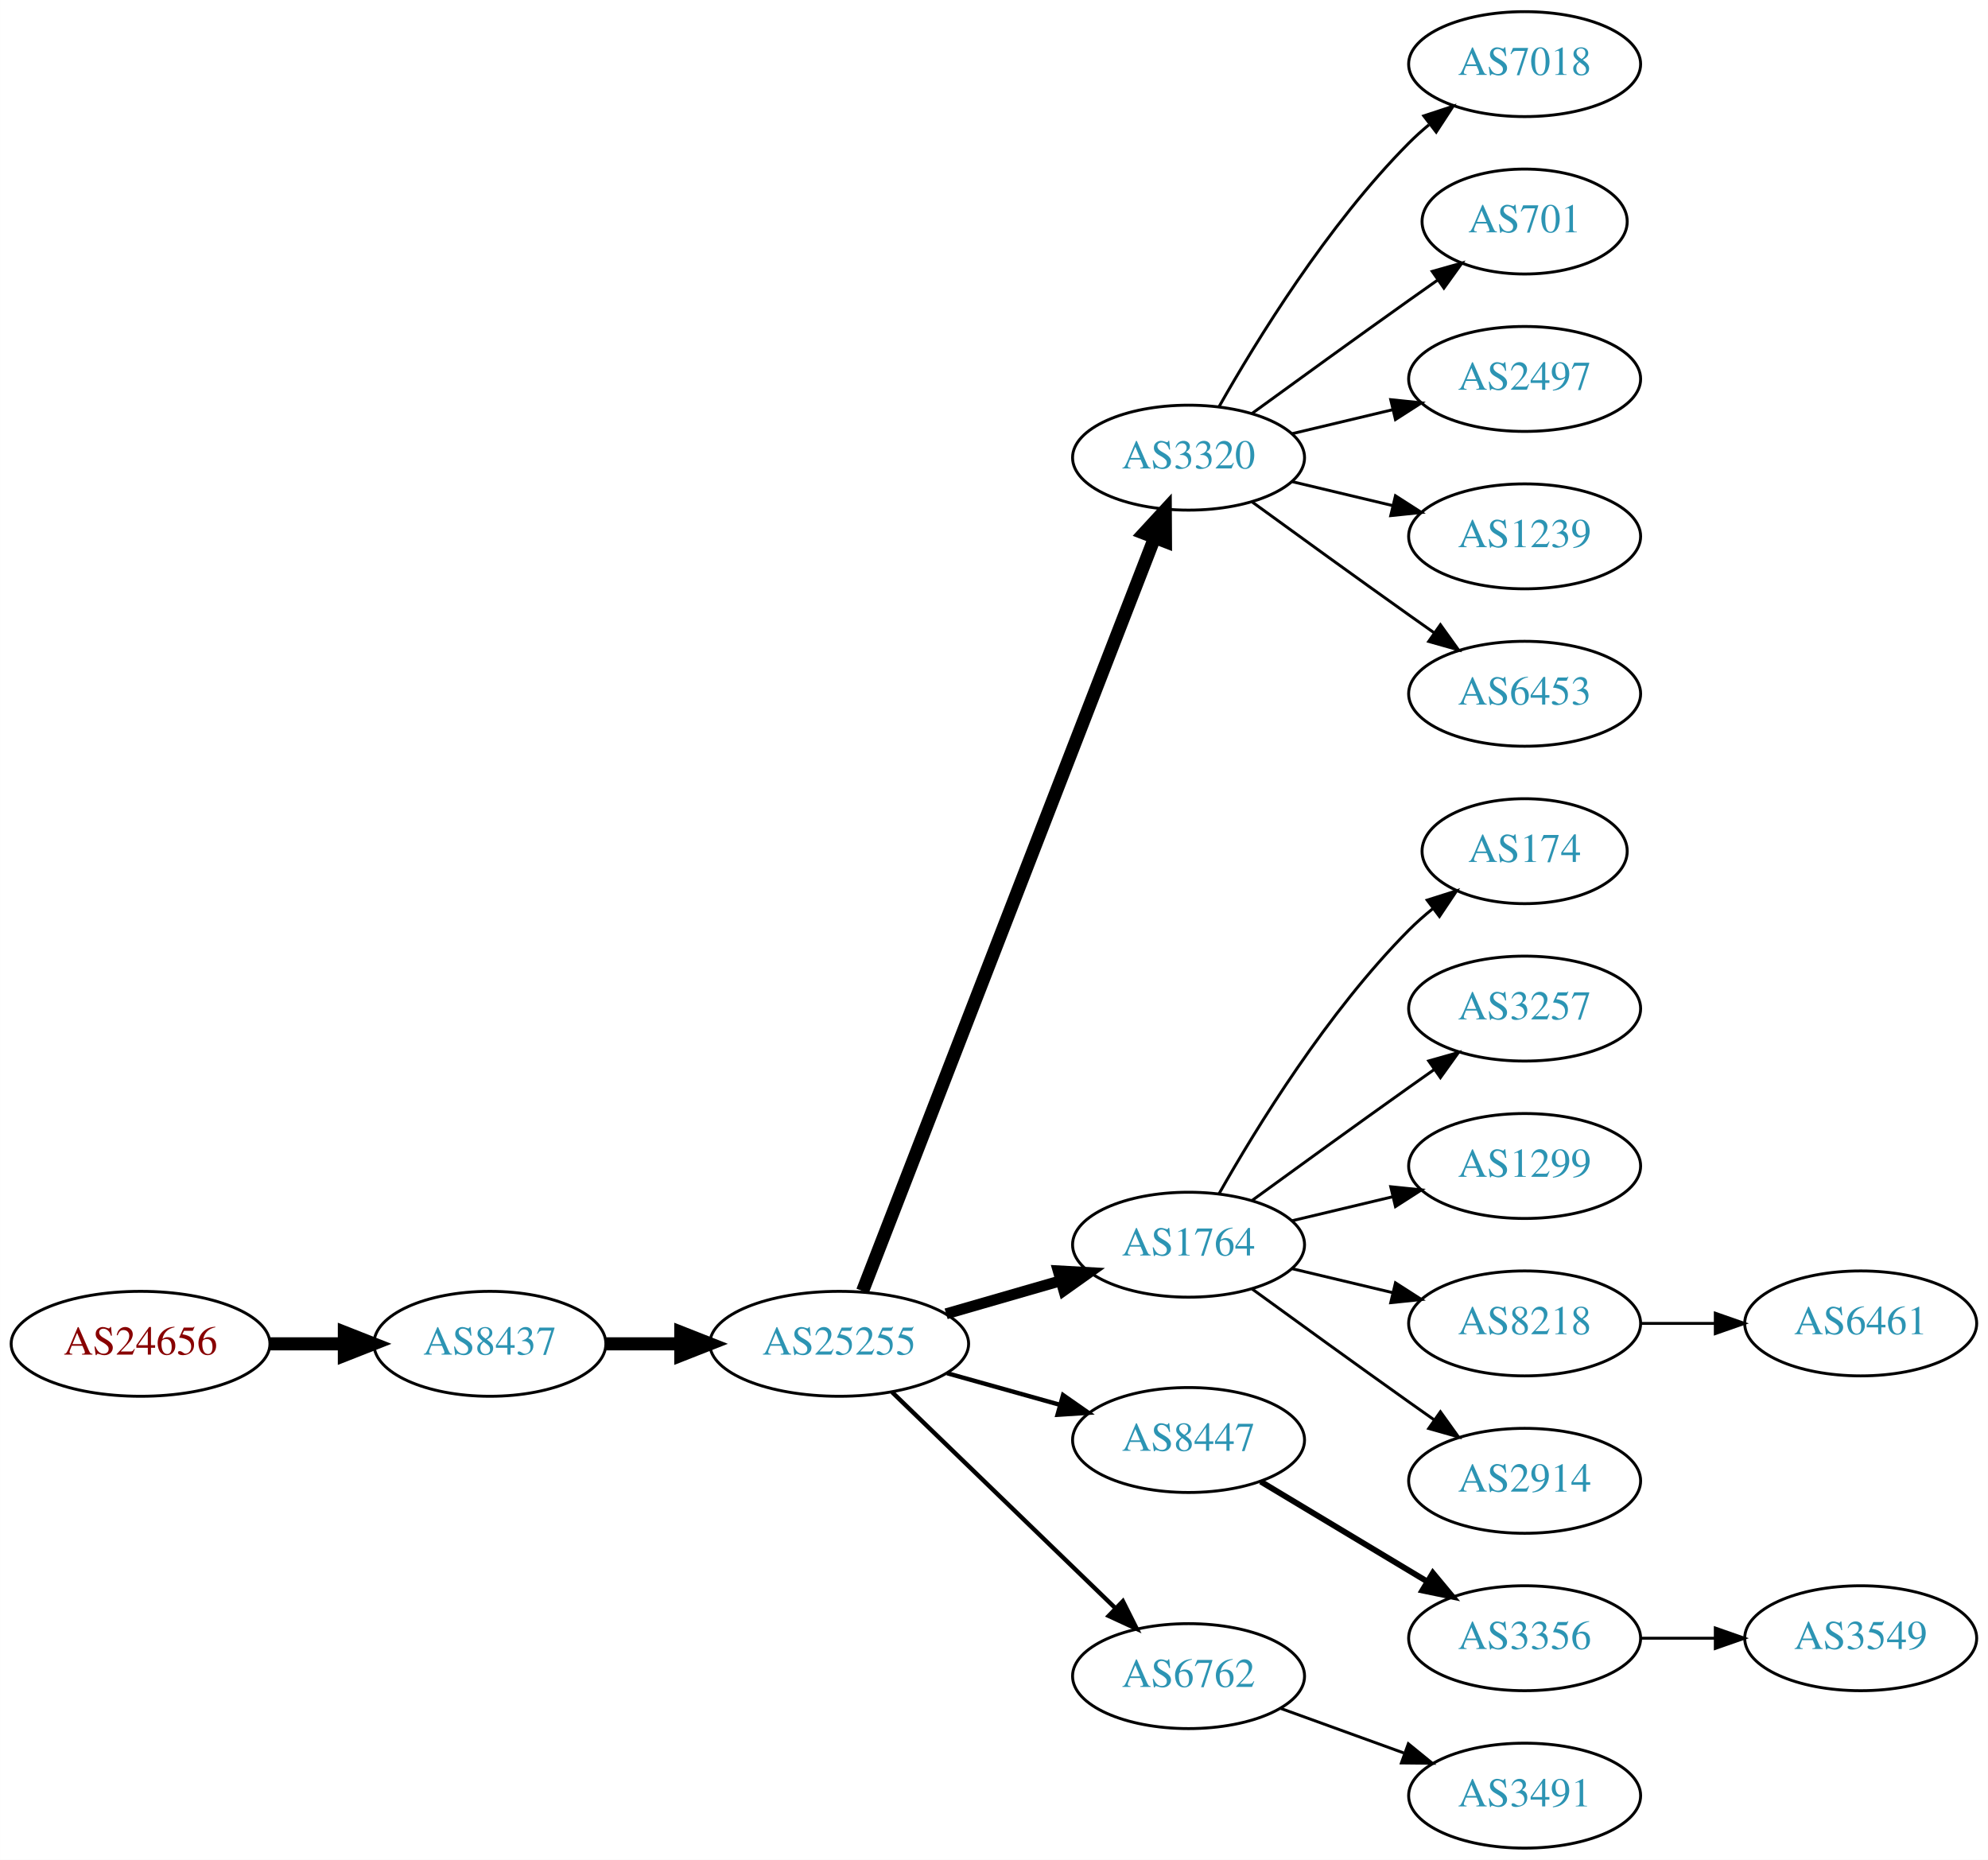
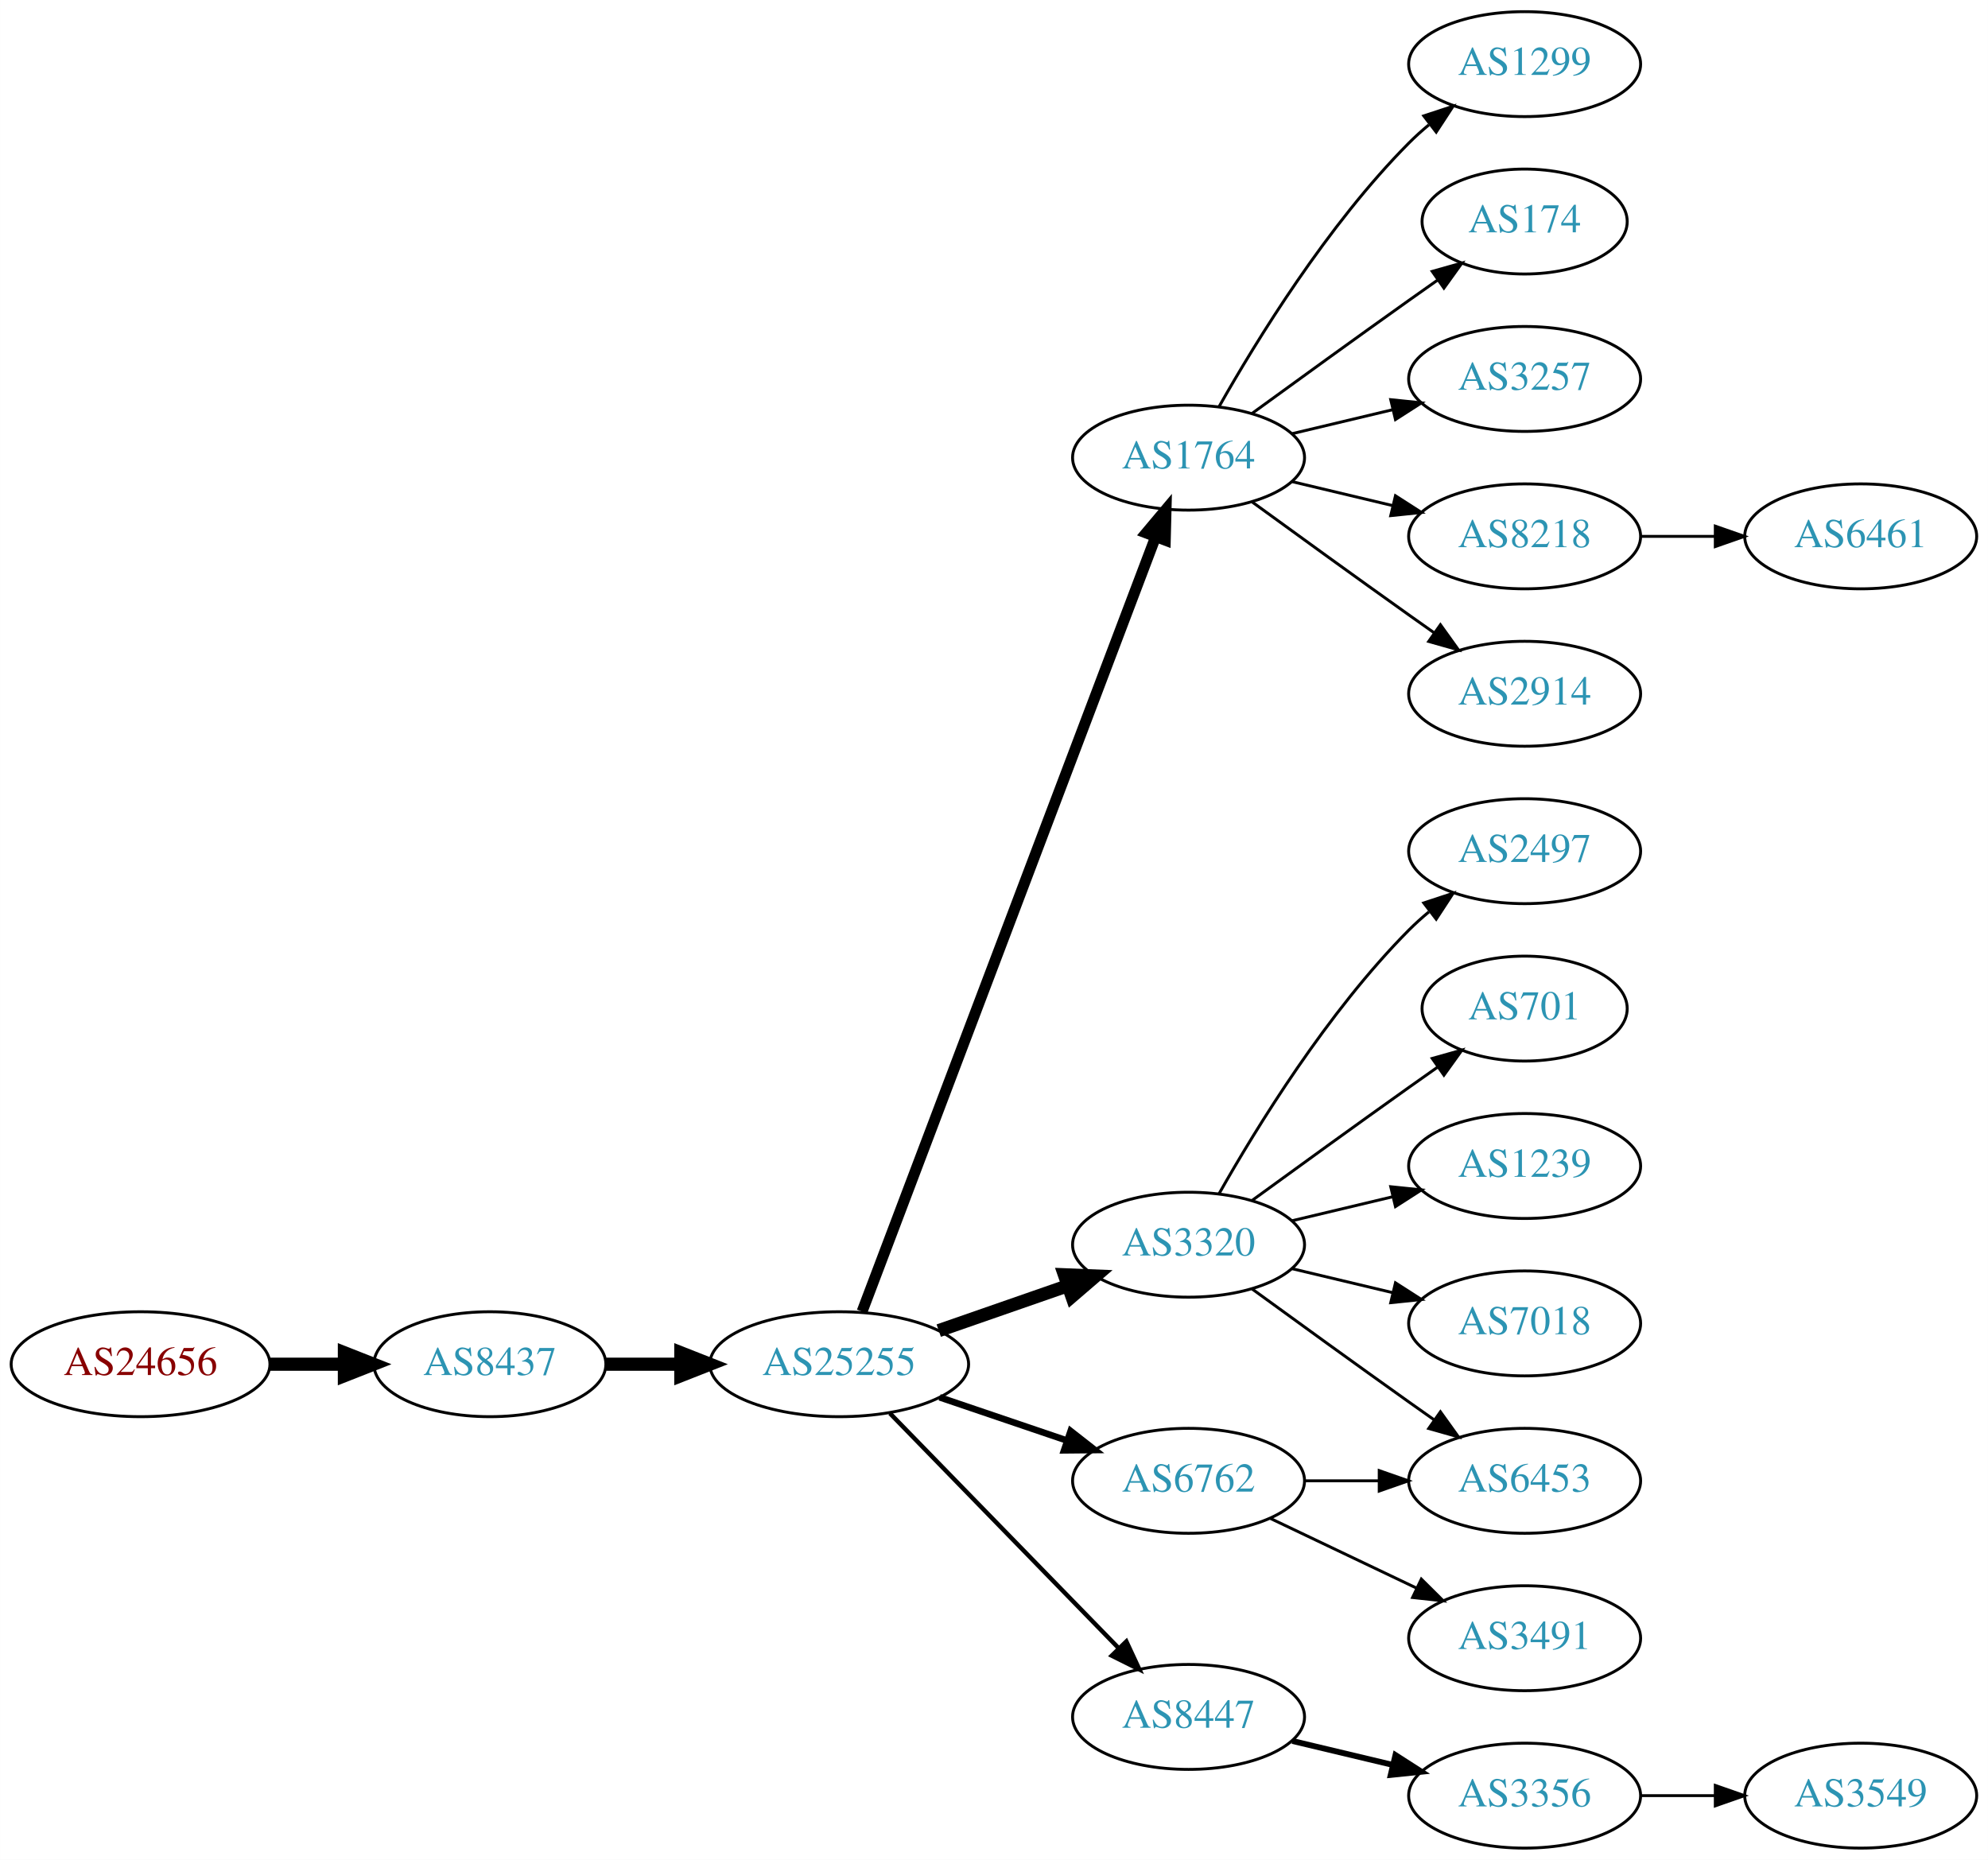
<svg xmlns="http://www.w3.org/2000/svg" xmlns:xlink="http://www.w3.org/1999/xlink" width="682pt" height="638pt" viewBox="0.00 0.00 681.96 638.00">
  <g id="graph0" class="graph" transform="scale(1 1) rotate(0) translate(4 634)">
    <polygon fill="white" stroke="none" points="-4,4 -4,-634 677.956,-634 677.956,4 -4,4" />
    <g id="node1" class="node">
      <g id="a_node1">
        <a xlink:href="/asn/24656" xlink:title="AS24656 ~ ARZ Allgemeines Rechenzentrum GmbH [AT]">
-           <ellipse fill="#ffffff" stroke="black" cx="44.196" cy="-173" rx="44.393" ry="18" />
-           <text text-anchor="middle" x="44.196" y="-169.3" font-family="Times,serif" font-size="14.00" fill="#880000">AS24656</text>
+           <ellipse fill="#ffffff" stroke="black" cx="44.196" cy="-166" rx="44.393" ry="18" />
+           <text text-anchor="middle" x="44.196" y="-162.3" font-family="Times,serif" font-size="14.00" fill="#880000">AS24656</text>
        </a>
      </g>
    </g>
    <g id="node2" class="node">
      <g id="a_node2">
        <a xlink:href="/asn/8437" xlink:title="AS8437 ~ Hutchison Drei Austria GmbH [AT]">
-           <ellipse fill="#ffffff" stroke="black" cx="164.039" cy="-173" rx="39.794" ry="18" />
-           <text text-anchor="middle" x="164.039" y="-169.3" font-family="Times,serif" font-size="14.00" fill="#2c94b3">AS8437</text>
+           <ellipse fill="#ffffff" stroke="black" cx="164.039" cy="-166" rx="39.794" ry="18" />
+           <text text-anchor="middle" x="164.039" y="-162.3" font-family="Times,serif" font-size="14.00" fill="#2c94b3">AS8437</text>
        </a>
      </g>
    </g>
    <g id="edge1" class="edge">
-       <path fill="none" stroke="black" stroke-width="4.5" d="M88.407,-173C96.72,-173 105.482,-173 113.965,-173" />
-       <polygon fill="black" stroke="black" stroke-width="4.5" points="114.123,-176.938 124.123,-173 114.123,-169.063 114.123,-176.938" />
+       <path fill="none" stroke="black" stroke-width="4.5" d="M88.407,-166C96.72,-166 105.482,-166 113.965,-166" />
+       <polygon fill="black" stroke="black" stroke-width="4.5" points="114.123,-169.938 124.123,-166 114.123,-162.063 114.123,-169.938" />
    </g>
    <g id="node3" class="node">
      <g id="a_node3">
        <a xlink:href="/asn/25255" xlink:title="AS25255 ~ ==&gt; TELE2 AUSTRIA &lt;== [AT]">
-           <ellipse fill="#ffffff" stroke="black" cx="283.881" cy="-173" rx="44.393" ry="18" />
-           <text text-anchor="middle" x="283.881" y="-169.3" font-family="Times,serif" font-size="14.00" fill="#2c94b3">AS25255</text>
+           <ellipse fill="#ffffff" stroke="black" cx="283.881" cy="-166" rx="44.393" ry="18" />
+           <text text-anchor="middle" x="283.881" y="-162.3" font-family="Times,serif" font-size="14.00" fill="#2c94b3">AS25255</text>
        </a>
      </g>
    </g>
    <g id="edge2" class="edge">
-       <path fill="none" stroke="black" stroke-width="4.5" d="M203.951,-173C212.054,-173 220.729,-173 229.255,-173" />
-       <polygon fill="black" stroke="black" stroke-width="4.5" points="229.533,-176.938 239.533,-173 229.533,-169.063 229.533,-176.938" />
+       <path fill="none" stroke="black" stroke-width="4.5" d="M203.951,-166C212.054,-166 220.729,-166 229.255,-166" />
+       <polygon fill="black" stroke="black" stroke-width="4.5" points="229.533,-169.938 239.533,-166 229.533,-162.063 229.533,-169.938" />
    </g>
    <g id="node4" class="node">
      <g id="a_node4">
-         <a xlink:href="/asn/3320" xlink:title="AS3320 ~ DTAG [DE]">
+         <a xlink:href="/asn/1764" xlink:title="AS1764 ~ NEXTLAYER-AS [AT]">
          <ellipse fill="#ffffff" stroke="black" cx="403.724" cy="-477" rx="39.794" ry="18" />
-           <text text-anchor="middle" x="403.724" y="-473.3" font-family="Times,serif" font-size="14.00" fill="#2c94b3">AS3320</text>
+           <text text-anchor="middle" x="403.724" y="-473.3" font-family="Times,serif" font-size="14.00" fill="#2c94b3">AS1764</text>
        </a>
      </g>
    </g>
    <g id="edge3" class="edge">
-       <path fill="none" stroke="black" stroke-width="4.5" d="M291.9,-191.106C311.754,-242.324 368.409,-388.477 392.103,-449.602" />
-       <polygon fill="black" stroke="black" stroke-width="4.5" points="388.456,-451.088 395.742,-458.989 395.799,-448.242 388.456,-451.088" />
+       <path fill="none" stroke="black" stroke-width="3.75" d="M291.726,-184.065C311.502,-236.256 368.805,-387.485 392.393,-449.736" />
+       <polygon fill="black" stroke="black" stroke-width="3.75" points="389.19,-451.162 396.007,-459.273 395.736,-448.681 389.19,-451.162" />
    </g>
    <g id="node5" class="node">
      <g id="a_node5">
-         <a xlink:href="/asn/1764" xlink:title="AS1764 ~ NEXTLAYER-AS [AT]">
+         <a xlink:href="/asn/3320" xlink:title="AS3320 ~ DTAG [DE]">
          <ellipse fill="#ffffff" stroke="black" cx="403.724" cy="-207" rx="39.794" ry="18" />
-           <text text-anchor="middle" x="403.724" y="-203.3" font-family="Times,serif" font-size="14.00" fill="#2c94b3">AS1764</text>
+           <text text-anchor="middle" x="403.724" y="-203.3" font-family="Times,serif" font-size="14.00" fill="#2c94b3">AS3320</text>
        </a>
      </g>
    </g>
    <g id="edge4" class="edge">
-       <path fill="none" stroke="black" stroke-width="3.75" d="M320.558,-183.293C332.974,-186.876 347.029,-190.931 359.96,-194.662" />
-       <polygon fill="black" stroke="black" stroke-width="3.75" points="359.005,-198.029 369.583,-197.438 360.945,-191.303 359.005,-198.029" />
+       <path fill="none" stroke="black" stroke-width="4.5" d="M318.021,-177.53C331.738,-182.302 347.777,-187.883 362.187,-192.896" />
+       <polygon fill="black" stroke="black" stroke-width="4.5" points="361.115,-196.692 371.853,-196.26 363.703,-189.255 361.115,-196.692" />
    </g>
    <g id="node6" class="node">
      <g id="a_node6">
        <a xlink:href="/asn/8447" xlink:title="AS8447 ~ A1 Telekom Austria AG [AT]">
-           <ellipse fill="#ffffff" stroke="black" cx="403.724" cy="-140" rx="39.794" ry="18" />
-           <text text-anchor="middle" x="403.724" y="-136.3" font-family="Times,serif" font-size="14.00" fill="#2c94b3">AS8447</text>
+           <ellipse fill="#ffffff" stroke="black" cx="403.724" cy="-45" rx="39.794" ry="18" />
+           <text text-anchor="middle" x="403.724" y="-41.3" font-family="Times,serif" font-size="14.00" fill="#2c94b3">AS8447</text>
        </a>
      </g>
    </g>
    <g id="edge5" class="edge">
-       <path fill="none" stroke="black" stroke-width="1.5" d="M320.878,-162.92C333.055,-159.51 346.78,-155.666 359.462,-152.115" />
-       <polygon fill="black" stroke="black" stroke-width="1.5" points="360.673,-155.41 369.359,-149.343 358.785,-148.67 360.673,-155.41" />
+       <path fill="none" stroke="black" stroke-width="1.5" d="M301.267,-149.175C321.696,-128.198 356.734,-92.222 379.814,-68.523" />
+       <polygon fill="black" stroke="black" stroke-width="1.5" points="382.384,-70.901 386.854,-61.295 377.37,-66.017 382.384,-70.901" />
    </g>
    <g id="node7" class="node">
      <g id="a_node7">
        <a xlink:href="/asn/6762" xlink:title="AS6762 ~ TELECOM ITALIA SPARKLE S.p.A. [IT]">
-           <ellipse fill="#ffffff" stroke="black" cx="403.724" cy="-59" rx="39.794" ry="18" />
-           <text text-anchor="middle" x="403.724" y="-55.3" font-family="Times,serif" font-size="14.00" fill="#2c94b3">AS6762</text>
+           <ellipse fill="#ffffff" stroke="black" cx="403.724" cy="-126" rx="39.794" ry="18" />
+           <text text-anchor="middle" x="403.724" y="-122.3" font-family="Times,serif" font-size="14.00" fill="#2c94b3">AS6762</text>
        </a>
      </g>
    </g>
    <g id="edge6" class="edge">
-       <path fill="none" stroke="black" stroke-width="1.5" d="M302.017,-156.423C322.204,-136.894 355.875,-104.321 378.671,-82.269" />
-       <polygon fill="black" stroke="black" stroke-width="1.5" points="381.196,-84.696 385.949,-75.228 376.328,-79.665 381.196,-84.696" />
+       <path fill="none" stroke="black" stroke-width="2.25" d="M318.335,-154.645C331.936,-150.028 347.778,-144.651 362.039,-139.81" />
+       <polygon fill="black" stroke="black" stroke-width="2.25" points="363.268,-143.089 371.613,-136.56 361.018,-136.46 363.268,-143.089" />
    </g>
    <g id="node8" class="node">
      <g id="a_node8">
-         <a xlink:href="/asn/7018" xlink:title="AS7018 ~ AT&amp;T Services, Inc. [US]">
+         <a xlink:href="/asn/3257" xlink:title="AS3257 ~ GTT [DE]">
+           <ellipse fill="#ffffff" stroke="black" cx="519.017" cy="-504" rx="39.794" ry="18" />
+           <text text-anchor="middle" x="519.017" y="-500.3" font-family="Times,serif" font-size="14.00" fill="#2c94b3">AS3257</text>
+         </a>
+       </g>
+     </g>
+     <g id="edge7" class="edge">
+       <path fill="none" stroke="black" d="M439.331,-485.248C450.202,-487.838 462.357,-490.735 473.799,-493.462" />
+       <polygon fill="black" stroke="black" points="473.082,-496.889 483.621,-495.803 474.705,-490.08 473.082,-496.889" />
+     </g>
+     <g id="node9" class="node">
+       <g id="a_node9">
+         <a xlink:href="/asn/8218" xlink:title="AS8218 ~ legacy Neotelecoms [FR]">
+           <ellipse fill="#ffffff" stroke="black" cx="519.017" cy="-450" rx="39.794" ry="18" />
+           <text text-anchor="middle" x="519.017" y="-446.3" font-family="Times,serif" font-size="14.00" fill="#2c94b3">AS8218</text>
+         </a>
+       </g>
+     </g>
+     <g id="edge8" class="edge">
+       <path fill="none" stroke="black" d="M439.331,-468.752C450.202,-466.162 462.357,-463.265 473.799,-460.538" />
+       <polygon fill="black" stroke="black" points="474.705,-463.92 483.621,-458.197 473.082,-457.111 474.705,-463.92" />
+     </g>
+     <g id="node10" class="node">
+       <g id="a_node10">
+         <a xlink:href="/asn/2914" xlink:title="AS2914 ~ NTT America, Inc. [US]">
+           <ellipse fill="#ffffff" stroke="black" cx="519.017" cy="-396" rx="39.794" ry="18" />
+           <text text-anchor="middle" x="519.017" y="-392.3" font-family="Times,serif" font-size="14.00" fill="#2c94b3">AS2914</text>
+         </a>
+       </g>
+     </g>
+     <g id="edge9" class="edge">
+       <path fill="none" stroke="black" d="M425.572,-461.778C440.506,-450.909 461.12,-435.975 479.37,-423 482.191,-420.995 485.134,-418.915 488.082,-416.841" />
+       <polygon fill="black" stroke="black" points="490.128,-419.681 496.306,-411.074 486.109,-413.95 490.128,-419.681" />
+     </g>
+     <g id="node11" class="node">
+       <g id="a_node11">
+         <a xlink:href="/asn/1299" xlink:title="AS1299 ~ Telia Carrier [EU]">
          <ellipse fill="#ffffff" stroke="black" cx="519.017" cy="-612" rx="39.794" ry="18" />
-           <text text-anchor="middle" x="519.017" y="-608.3" font-family="Times,serif" font-size="14.00" fill="#2c94b3">AS7018</text>
-         </a>
-       </g>
-     </g>
-     <g id="edge7" class="edge">
+           <text text-anchor="middle" x="519.017" y="-608.3" font-family="Times,serif" font-size="14.00" fill="#2c94b3">AS1299</text>
+         </a>
+       </g>
+     </g>
+     <g id="edge10" class="edge">
      <path fill="none" stroke="black" d="M414.184,-494.49C426.965,-517.096 451.398,-556.886 479.37,-585 481.481,-587.121 483.777,-589.188 486.163,-591.171" />
      <polygon fill="black" stroke="black" points="484.415,-594.242 494.478,-597.556 488.678,-588.69 484.415,-594.242" />
    </g>
-     <g id="node9" class="node">
-       <g id="a_node9">
-         <a xlink:href="/asn/701" xlink:title="AS701 ~ UUNET [US]">
+     <g id="node12" class="node">
+       <g id="a_node12">
+         <a xlink:href="/asn/174" xlink:title="AS174 ~ Cogent Communications [US]">
          <ellipse fill="#ffffff" stroke="black" cx="519.017" cy="-558" rx="35.194" ry="18" />
-           <text text-anchor="middle" x="519.017" y="-554.3" font-family="Times,serif" font-size="14.00" fill="#2c94b3">AS701</text>
-         </a>
-       </g>
-     </g>
-     <g id="edge8" class="edge">
+           <text text-anchor="middle" x="519.017" y="-554.3" font-family="Times,serif" font-size="14.00" fill="#2c94b3">AS174</text>
+         </a>
+       </g>
+     </g>
+     <g id="edge11" class="edge">
      <path fill="none" stroke="black" d="M425.572,-492.222C440.506,-503.091 461.12,-518.025 479.37,-531 482.581,-533.282 485.95,-535.661 489.304,-538.018" />
      <polygon fill="black" stroke="black" points="487.316,-540.899 497.515,-543.77 491.332,-535.166 487.316,-540.899" />
    </g>
-     <g id="node10" class="node">
-       <g id="a_node10">
-         <a xlink:href="/asn/2497" xlink:title="AS2497 ~ Internet Initiative Japan Inc. [JP]">
-           <ellipse fill="#ffffff" stroke="black" cx="519.017" cy="-504" rx="39.794" ry="18" />
-           <text text-anchor="middle" x="519.017" y="-500.3" font-family="Times,serif" font-size="14.00" fill="#2c94b3">AS2497</text>
-         </a>
-       </g>
-     </g>
-     <g id="edge9" class="edge">
-       <path fill="none" stroke="black" d="M439.331,-485.248C450.202,-487.838 462.357,-490.735 473.799,-493.462" />
-       <polygon fill="black" stroke="black" points="473.082,-496.889 483.621,-495.803 474.705,-490.08 473.082,-496.889" />
-     </g>
-     <g id="node11" class="node">
-       <g id="a_node11">
-         <a xlink:href="/asn/1239" xlink:title="AS1239 ~ Sprint [US]">
-           <ellipse fill="#ffffff" stroke="black" cx="519.017" cy="-450" rx="39.794" ry="18" />
-           <text text-anchor="middle" x="519.017" y="-446.3" font-family="Times,serif" font-size="14.00" fill="#2c94b3">AS1239</text>
-         </a>
-       </g>
-     </g>
-     <g id="edge10" class="edge">
-       <path fill="none" stroke="black" d="M439.331,-468.752C450.202,-466.162 462.357,-463.265 473.799,-460.538" />
-       <polygon fill="black" stroke="black" points="474.705,-463.92 483.621,-458.197 473.082,-457.111 474.705,-463.92" />
-     </g>
-     <g id="node12" class="node">
-       <g id="a_node12">
-         <a xlink:href="/asn/6453" xlink:title="AS6453 ~ TATA COMMUNICATIONS (AMERICA) INC [US]">
-           <ellipse fill="#ffffff" stroke="black" cx="519.017" cy="-396" rx="39.794" ry="18" />
-           <text text-anchor="middle" x="519.017" y="-392.3" font-family="Times,serif" font-size="14.00" fill="#2c94b3">AS6453</text>
-         </a>
-       </g>
-     </g>
-     <g id="edge11" class="edge">
-       <path fill="none" stroke="black" d="M425.572,-461.778C440.506,-450.909 461.12,-435.975 479.37,-423 482.191,-420.995 485.134,-418.915 488.082,-416.841" />
-       <polygon fill="black" stroke="black" points="490.128,-419.681 496.306,-411.074 486.109,-413.95 490.128,-419.681" />
-     </g>
    <g id="node13" class="node">
      <g id="a_node13">
-         <a xlink:href="/asn/174" xlink:title="AS174 ~ Cogent Communications [US]">
-           <ellipse fill="#ffffff" stroke="black" cx="519.017" cy="-342" rx="35.194" ry="18" />
-           <text text-anchor="middle" x="519.017" y="-338.3" font-family="Times,serif" font-size="14.00" fill="#2c94b3">AS174</text>
+         <a xlink:href="/asn/2497" xlink:title="AS2497 ~ Internet Initiative Japan Inc. [JP]">
+           <ellipse fill="#ffffff" stroke="black" cx="519.017" cy="-342" rx="39.794" ry="18" />
+           <text text-anchor="middle" x="519.017" y="-338.3" font-family="Times,serif" font-size="14.00" fill="#2c94b3">AS2497</text>
        </a>
      </g>
    </g>
    <g id="edge12" class="edge">
-       <path fill="none" stroke="black" d="M414.184,-224.49C426.965,-247.096 451.398,-286.886 479.37,-315 481.871,-317.513 484.631,-319.949 487.492,-322.261" />
-       <polygon fill="black" stroke="black" points="485.591,-325.21 495.689,-328.413 489.793,-319.611 485.591,-325.21" />
+       <path fill="none" stroke="black" d="M414.184,-224.49C426.965,-247.096 451.398,-286.886 479.37,-315 481.481,-317.121 483.777,-319.188 486.163,-321.171" />
+       <polygon fill="black" stroke="black" points="484.415,-324.242 494.478,-327.556 488.678,-318.69 484.415,-324.242" />
    </g>
    <g id="node14" class="node">
      <g id="a_node14">
-         <a xlink:href="/asn/3257" xlink:title="AS3257 ~ GTT [DE]">
-           <ellipse fill="#ffffff" stroke="black" cx="519.017" cy="-288" rx="39.794" ry="18" />
-           <text text-anchor="middle" x="519.017" y="-284.3" font-family="Times,serif" font-size="14.00" fill="#2c94b3">AS3257</text>
+         <a xlink:href="/asn/6453" xlink:title="AS6453 ~ TATA COMMUNICATIONS (AMERICA) INC [US]">
+           <ellipse fill="#ffffff" stroke="black" cx="519.017" cy="-126" rx="39.794" ry="18" />
+           <text text-anchor="middle" x="519.017" y="-122.3" font-family="Times,serif" font-size="14.00" fill="#2c94b3">AS6453</text>
        </a>
      </g>
    </g>
    <g id="edge13" class="edge">
-       <path fill="none" stroke="black" d="M425.572,-222.222C440.506,-233.091 461.12,-248.025 479.37,-261 482.191,-263.005 485.134,-265.085 488.082,-267.159" />
-       <polygon fill="black" stroke="black" points="486.109,-270.05 496.306,-272.926 490.128,-264.319 486.109,-270.05" />
+       <path fill="none" stroke="black" d="M425.572,-191.778C440.506,-180.909 461.12,-165.975 479.37,-153 482.191,-150.995 485.134,-148.915 488.082,-146.841" />
+       <polygon fill="black" stroke="black" points="490.128,-149.681 496.306,-141.074 486.109,-143.95 490.128,-149.681" />
    </g>
    <g id="node15" class="node">
      <g id="a_node15">
-         <a xlink:href="/asn/1299" xlink:title="AS1299 ~ Telia Carrier [EU]">
+         <a xlink:href="/asn/701" xlink:title="AS701 ~ UUNET [US]">
+           <ellipse fill="#ffffff" stroke="black" cx="519.017" cy="-288" rx="35.194" ry="18" />
+           <text text-anchor="middle" x="519.017" y="-284.3" font-family="Times,serif" font-size="14.00" fill="#2c94b3">AS701</text>
+         </a>
+       </g>
+     </g>
+     <g id="edge14" class="edge">
+       <path fill="none" stroke="black" d="M425.572,-222.222C440.506,-233.091 461.12,-248.025 479.37,-261 482.581,-263.282 485.95,-265.661 489.304,-268.018" />
+       <polygon fill="black" stroke="black" points="487.316,-270.899 497.515,-273.77 491.332,-265.166 487.316,-270.899" />
+     </g>
+     <g id="node16" class="node">
+       <g id="a_node16">
+         <a xlink:href="/asn/1239" xlink:title="AS1239 ~ Sprint [US]">
          <ellipse fill="#ffffff" stroke="black" cx="519.017" cy="-234" rx="39.794" ry="18" />
-           <text text-anchor="middle" x="519.017" y="-230.3" font-family="Times,serif" font-size="14.00" fill="#2c94b3">AS1299</text>
-         </a>
-       </g>
-     </g>
-     <g id="edge14" class="edge">
+           <text text-anchor="middle" x="519.017" y="-230.3" font-family="Times,serif" font-size="14.00" fill="#2c94b3">AS1239</text>
+         </a>
+       </g>
+     </g>
+     <g id="edge15" class="edge">
      <path fill="none" stroke="black" d="M439.331,-215.248C450.202,-217.838 462.357,-220.735 473.799,-223.462" />
      <polygon fill="black" stroke="black" points="473.082,-226.889 483.621,-225.803 474.705,-220.08 473.082,-226.889" />
    </g>
-     <g id="node16" class="node">
-       <g id="a_node16">
-         <a xlink:href="/asn/8218" xlink:title="AS8218 ~ legacy Neotelecoms [FR]">
+     <g id="node17" class="node">
+       <g id="a_node17">
+         <a xlink:href="/asn/7018" xlink:title="AS7018 ~ AT&amp;T Services, Inc. [US]">
          <ellipse fill="#ffffff" stroke="black" cx="519.017" cy="-180" rx="39.794" ry="18" />
-           <text text-anchor="middle" x="519.017" y="-176.3" font-family="Times,serif" font-size="14.00" fill="#2c94b3">AS8218</text>
-         </a>
-       </g>
-     </g>
-     <g id="edge15" class="edge">
+           <text text-anchor="middle" x="519.017" y="-176.3" font-family="Times,serif" font-size="14.00" fill="#2c94b3">AS7018</text>
+         </a>
+       </g>
+     </g>
+     <g id="edge16" class="edge">
      <path fill="none" stroke="black" d="M439.331,-198.752C450.202,-196.162 462.357,-193.265 473.799,-190.538" />
      <polygon fill="black" stroke="black" points="474.705,-193.92 483.621,-188.197 473.082,-187.111 474.705,-193.92" />
    </g>
-     <g id="node17" class="node">
-       <g id="a_node17">
-         <a xlink:href="/asn/2914" xlink:title="AS2914 ~ NTT America, Inc. [US]">
-           <ellipse fill="#ffffff" stroke="black" cx="519.017" cy="-126" rx="39.794" ry="18" />
-           <text text-anchor="middle" x="519.017" y="-122.3" font-family="Times,serif" font-size="14.00" fill="#2c94b3">AS2914</text>
-         </a>
-       </g>
-     </g>
-     <g id="edge16" class="edge">
-       <path fill="none" stroke="black" d="M425.572,-191.778C440.506,-180.909 461.12,-165.975 479.37,-153 482.191,-150.995 485.134,-148.915 488.082,-146.841" />
-       <polygon fill="black" stroke="black" points="490.128,-149.681 496.306,-141.074 486.109,-143.95 490.128,-149.681" />
-     </g>
-     <g id="node18" class="node">
-       <g id="a_node18">
+     <g id="node19" class="node">
+       <g id="a_node19">
        <a xlink:href="/asn/3356" xlink:title="AS3356 ~ Level 3 Parent, LLC [US]">
-           <ellipse fill="#ffffff" stroke="black" cx="519.017" cy="-72" rx="39.794" ry="18" />
-           <text text-anchor="middle" x="519.017" y="-68.3" font-family="Times,serif" font-size="14.00" fill="#2c94b3">AS3356</text>
-         </a>
-       </g>
-     </g>
-     <g id="edge17" class="edge">
-       <path fill="none" stroke="black" stroke-width="2" d="M428.474,-125.745C445.09,-115.771 467.486,-102.329 485.723,-91.383" />
-       <polygon fill="black" stroke="black" stroke-width="2" points="487.525,-94.384 494.298,-86.236 483.923,-88.382 487.525,-94.384" />
+           <ellipse fill="#ffffff" stroke="black" cx="519.017" cy="-18" rx="39.794" ry="18" />
+           <text text-anchor="middle" x="519.017" y="-14.3" font-family="Times,serif" font-size="14.00" fill="#2c94b3">AS3356</text>
+         </a>
+       </g>
+     </g>
+     <g id="edge18" class="edge">
+       <path fill="none" stroke="black" stroke-width="2" d="M439.331,-36.752C450.202,-34.162 462.357,-31.265 473.799,-28.538" />
+       <polygon fill="black" stroke="black" stroke-width="2" points="474.705,-31.92 483.621,-26.197 473.082,-25.111 474.705,-31.92" />
+     </g>
+     <g id="edge19" class="edge">
+       <path fill="none" stroke="black" d="M443.396,-126C451.599,-126 460.363,-126 468.895,-126" />
+       <polygon fill="black" stroke="black" points="469.134,-129.5 479.134,-126 469.134,-122.5 469.134,-129.5" />
    </g>
    <g id="node20" class="node">
      <g id="a_node20">
        <a xlink:href="/asn/3491" xlink:title="AS3491 ~ PCCW Global, Inc. [US]">
-           <ellipse fill="#ffffff" stroke="black" cx="519.017" cy="-18" rx="39.794" ry="18" />
-           <text text-anchor="middle" x="519.017" y="-14.3" font-family="Times,serif" font-size="14.00" fill="#2c94b3">AS3491</text>
-         </a>
-       </g>
-     </g>
-     <g id="edge19" class="edge">
-       <path fill="none" stroke="black" d="M435.382,-47.905C448.355,-43.21 463.648,-37.676 477.529,-32.652" />
-       <polygon fill="black" stroke="black" points="479.121,-35.798 487.334,-29.104 476.739,-29.216 479.121,-35.798" />
+           <ellipse fill="#ffffff" stroke="black" cx="519.017" cy="-72" rx="39.794" ry="18" />
+           <text text-anchor="middle" x="519.017" y="-68.3" font-family="Times,serif" font-size="14.00" fill="#2c94b3">AS3491</text>
+         </a>
+       </g>
+     </g>
+     <g id="edge20" class="edge">
+       <path fill="none" stroke="black" d="M431.86,-113.066C446.854,-105.919 465.675,-96.948 481.898,-89.215" />
+       <polygon fill="black" stroke="black" points="483.581,-92.291 491.102,-84.829 480.569,-85.972 483.581,-92.291" />
+     </g>
+     <g id="node18" class="node">
+       <g id="a_node18">
+         <a xlink:href="/asn/6461" xlink:title="AS6461 ~ Zayo Bandwidth [US]">
+           <ellipse fill="#ffffff" stroke="black" cx="634.31" cy="-450" rx="39.794" ry="18" />
+           <text text-anchor="middle" x="634.31" y="-446.3" font-family="Times,serif" font-size="14.00" fill="#2c94b3">AS6461</text>
+         </a>
+       </g>
+     </g>
+     <g id="edge17" class="edge">
+       <path fill="none" stroke="black" d="M558.689,-450C566.892,-450 575.656,-450 584.188,-450" />
+       <polygon fill="black" stroke="black" points="584.427,-453.5 594.427,-450 584.427,-446.5 584.427,-453.5" />
    </g>
    <g id="node21" class="node">
      <g id="a_node21">
-         <a xlink:href="/asn/6461" xlink:title="AS6461 ~ Zayo Bandwidth [US]">
-           <ellipse fill="#ffffff" stroke="black" cx="634.31" cy="-180" rx="39.794" ry="18" />
-           <text text-anchor="middle" x="634.31" y="-176.3" font-family="Times,serif" font-size="14.00" fill="#2c94b3">AS6461</text>
-         </a>
-       </g>
-     </g>
-     <g id="edge20" class="edge">
-       <path fill="none" stroke="black" d="M558.689,-180C566.892,-180 575.656,-180 584.188,-180" />
-       <polygon fill="black" stroke="black" points="584.427,-183.5 594.427,-180 584.427,-176.5 584.427,-183.5" />
-     </g>
-     <g id="node19" class="node">
-       <g id="a_node19">
        <a xlink:href="/asn/3549" xlink:title="AS3549 ~ Level 3 Parent, LLC [US]">
-           <ellipse fill="#ffffff" stroke="black" cx="634.31" cy="-72" rx="39.794" ry="18" />
-           <text text-anchor="middle" x="634.31" y="-68.3" font-family="Times,serif" font-size="14.00" fill="#2c94b3">AS3549</text>
-         </a>
-       </g>
-     </g>
-     <g id="edge18" class="edge">
-       <path fill="none" stroke="black" d="M558.689,-72C566.892,-72 575.656,-72 584.188,-72" />
-       <polygon fill="black" stroke="black" points="584.427,-75.5 594.427,-72 584.427,-68.5 584.427,-75.5" />
+           <ellipse fill="#ffffff" stroke="black" cx="634.31" cy="-18" rx="39.794" ry="18" />
+           <text text-anchor="middle" x="634.31" y="-14.3" font-family="Times,serif" font-size="14.00" fill="#2c94b3">AS3549</text>
+         </a>
+       </g>
+     </g>
+     <g id="edge21" class="edge">
+       <path fill="none" stroke="black" d="M558.689,-18C566.892,-18 575.656,-18 584.188,-18" />
+       <polygon fill="black" stroke="black" points="584.427,-21.5 594.427,-18 584.427,-14.5 584.427,-21.5" />
    </g>
  </g>
</svg>
